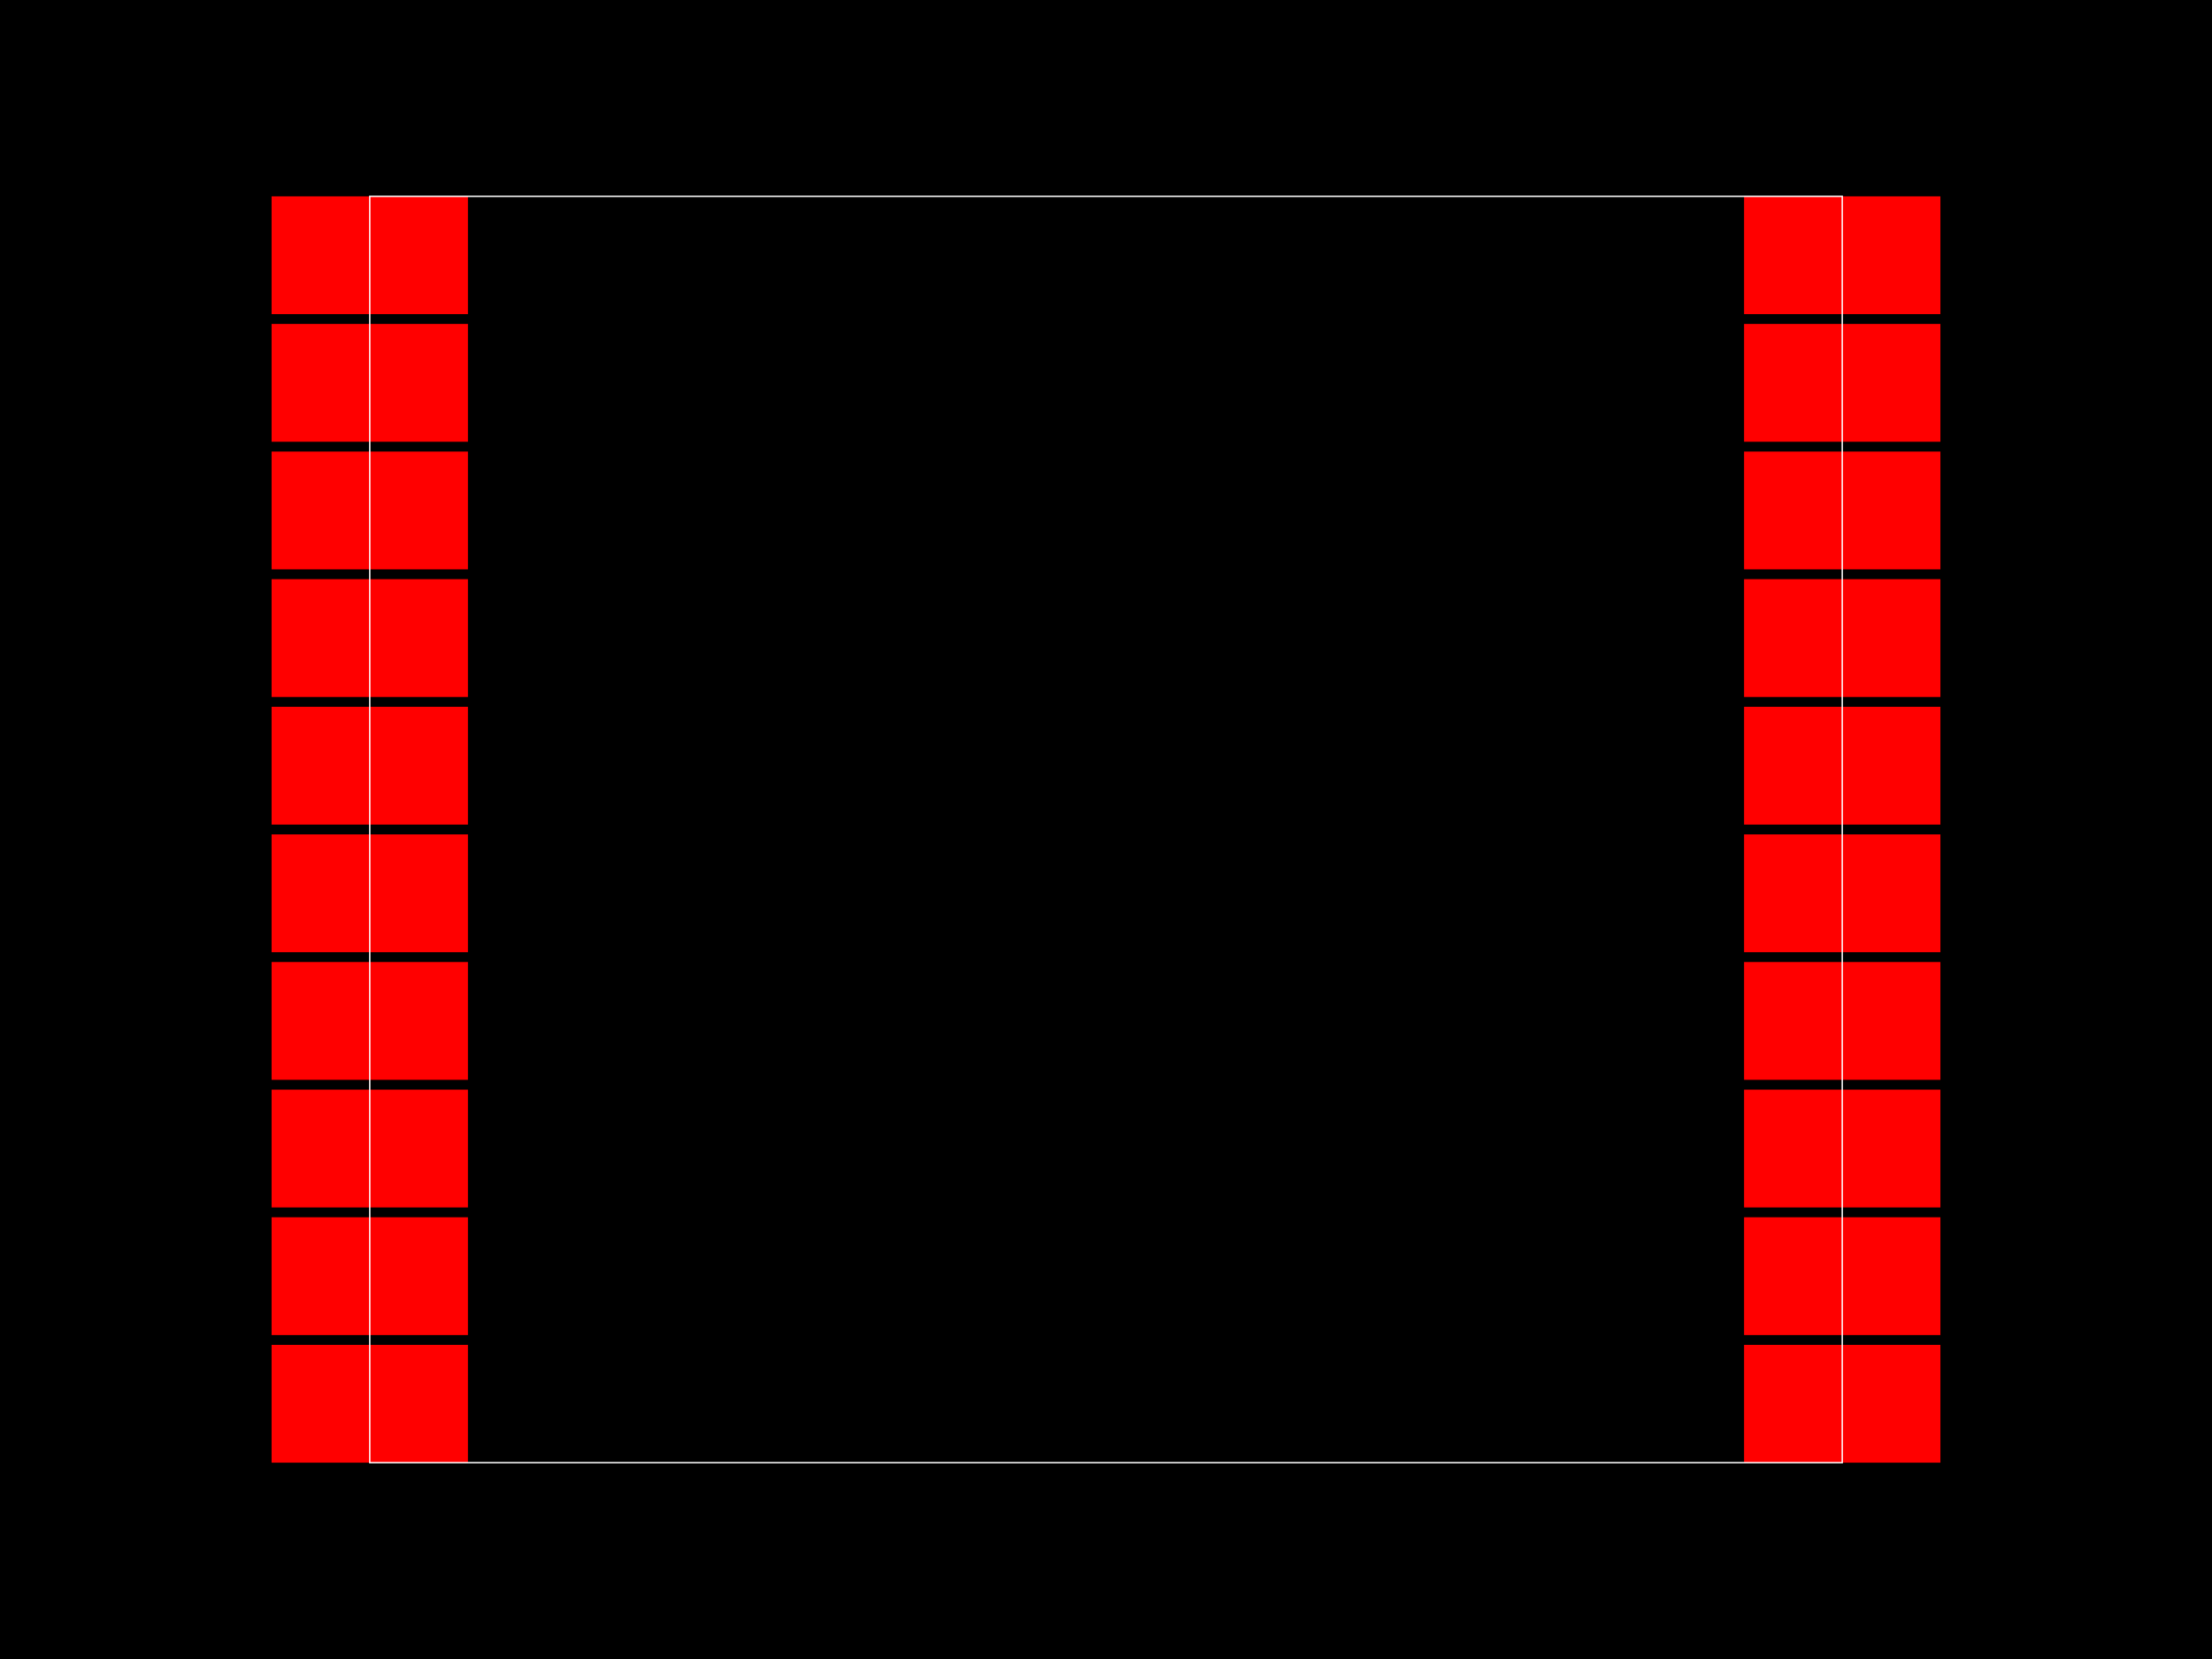
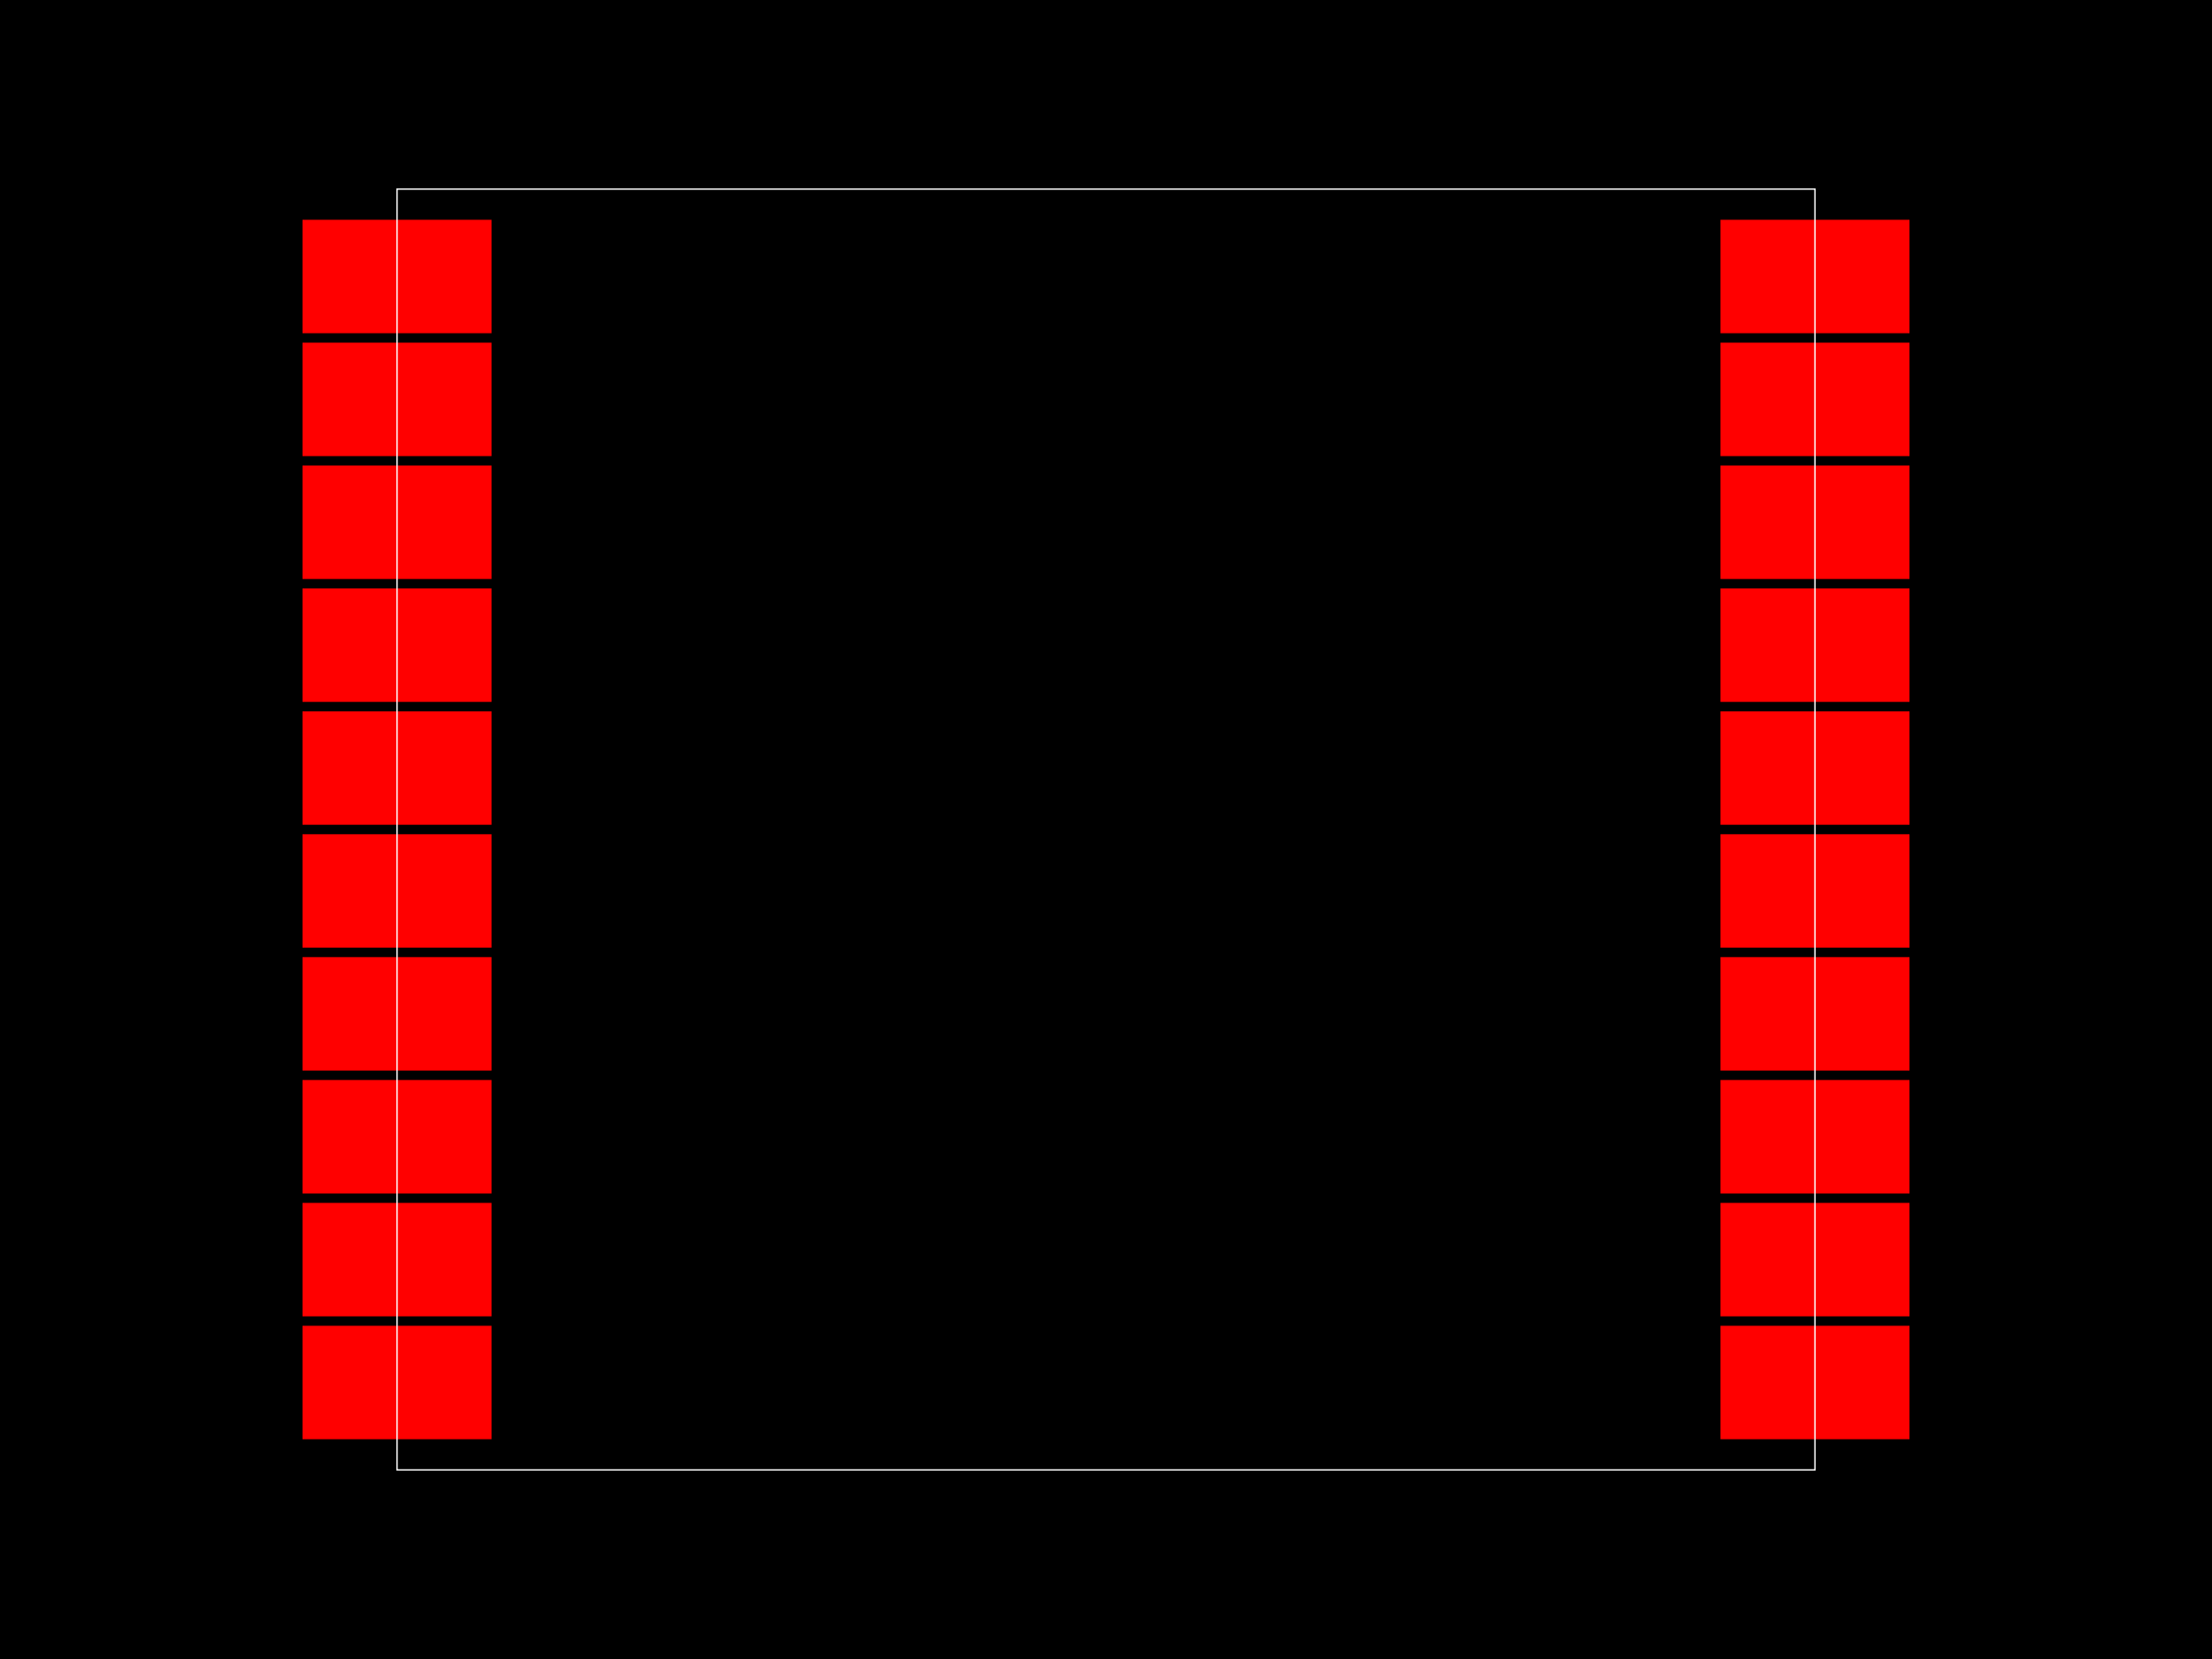
<svg xmlns="http://www.w3.org/2000/svg" width="800" height="600">
  <style>
        .pcb-board { fill: #000; }
        .pcb-trace { stroke: #FF0000; stroke-width: 0.3; fill: none; }
        .pcb-hole { fill: #FF00FF; }
        .pcb-pad { fill: #FF0000; }
        .pcb-boundary { fill: none; stroke: #FFFFFF; stroke-width: 0.5; }
      </style>
  <rect class="pcb-board" x="0" y="0" width="800" height="600" />
-   <rect class="pcb-pad" x="98.225" y="71.006" width="71.006" height="42.604" />
-   <rect class="pcb-pad" x="98.225" y="117.16" width="71.006" height="42.604" />
-   <rect class="pcb-pad" x="98.225" y="163.314" width="71.006" height="42.604" />
-   <rect class="pcb-pad" x="98.225" y="209.467" width="71.006" height="42.604" />
-   <rect class="pcb-pad" x="98.225" y="255.621" width="71.006" height="42.604" />
-   <rect class="pcb-pad" x="98.225" y="301.775" width="71.006" height="42.604" />
-   <rect class="pcb-pad" x="98.225" y="347.929" width="71.006" height="42.604" />
-   <rect class="pcb-pad" x="98.225" y="394.083" width="71.006" height="42.604" />
-   <rect class="pcb-pad" x="98.225" y="440.237" width="71.006" height="42.604" />
-   <rect class="pcb-pad" x="98.225" y="486.391" width="71.006" height="42.604" />
-   <rect class="pcb-pad" x="630.769" y="486.391" width="71.006" height="42.604" />
-   <rect class="pcb-pad" x="630.769" y="440.237" width="71.006" height="42.604" />
-   <rect class="pcb-pad" x="630.769" y="394.083" width="71.006" height="42.604" />
-   <rect class="pcb-pad" x="630.769" y="347.929" width="71.006" height="42.604" />
-   <rect class="pcb-pad" x="630.769" y="301.775" width="71.006" height="42.604" />
-   <rect class="pcb-pad" x="630.769" y="255.621" width="71.006" height="42.604" />
-   <rect class="pcb-pad" x="630.769" y="209.467" width="71.006" height="42.604" />
-   <rect class="pcb-pad" x="630.769" y="163.314" width="71.006" height="42.604" />
-   <rect class="pcb-pad" x="630.769" y="117.16" width="71.006" height="42.604" />
-   <rect class="pcb-pad" x="630.769" y="71.006" width="71.006" height="42.604" />
-   <rect class="pcb-boundary" x="133.728" y="71.006" width="532.544" height="457.988" />
+   <rect class="pcb-pad" x="109.402" y="79.487" width="68.376" height="41.026" />
+   <rect class="pcb-pad" x="109.402" y="123.932" width="68.376" height="41.026" />
+   <rect class="pcb-pad" x="109.402" y="168.376" width="68.376" height="41.026" />
+   <rect class="pcb-pad" x="109.402" y="212.821" width="68.376" height="41.026" />
+   <rect class="pcb-pad" x="109.402" y="257.265" width="68.376" height="41.026" />
+   <rect class="pcb-pad" x="109.402" y="301.709" width="68.376" height="41.026" />
+   <rect class="pcb-pad" x="109.402" y="346.154" width="68.376" height="41.026" />
+   <rect class="pcb-pad" x="109.402" y="390.598" width="68.376" height="41.026" />
+   <rect class="pcb-pad" x="109.402" y="435.043" width="68.376" height="41.026" />
+   <rect class="pcb-pad" x="109.402" y="479.487" width="68.376" height="41.026" />
+   <rect class="pcb-pad" x="622.222" y="479.487" width="68.376" height="41.026" />
+   <rect class="pcb-pad" x="622.222" y="435.043" width="68.376" height="41.026" />
+   <rect class="pcb-pad" x="622.222" y="390.598" width="68.376" height="41.026" />
+   <rect class="pcb-pad" x="622.222" y="346.154" width="68.376" height="41.026" />
+   <rect class="pcb-pad" x="622.222" y="301.709" width="68.376" height="41.026" />
+   <rect class="pcb-pad" x="622.222" y="257.265" width="68.376" height="41.026" />
+   <rect class="pcb-pad" x="622.222" y="212.821" width="68.376" height="41.026" />
+   <rect class="pcb-pad" x="622.222" y="168.376" width="68.376" height="41.026" />
+   <rect class="pcb-pad" x="622.222" y="123.932" width="68.376" height="41.026" />
+   <rect class="pcb-pad" x="622.222" y="79.487" width="68.376" height="41.026" />
+   <rect class="pcb-boundary" x="143.59" y="68.376" width="512.821" height="463.248" />
</svg>
